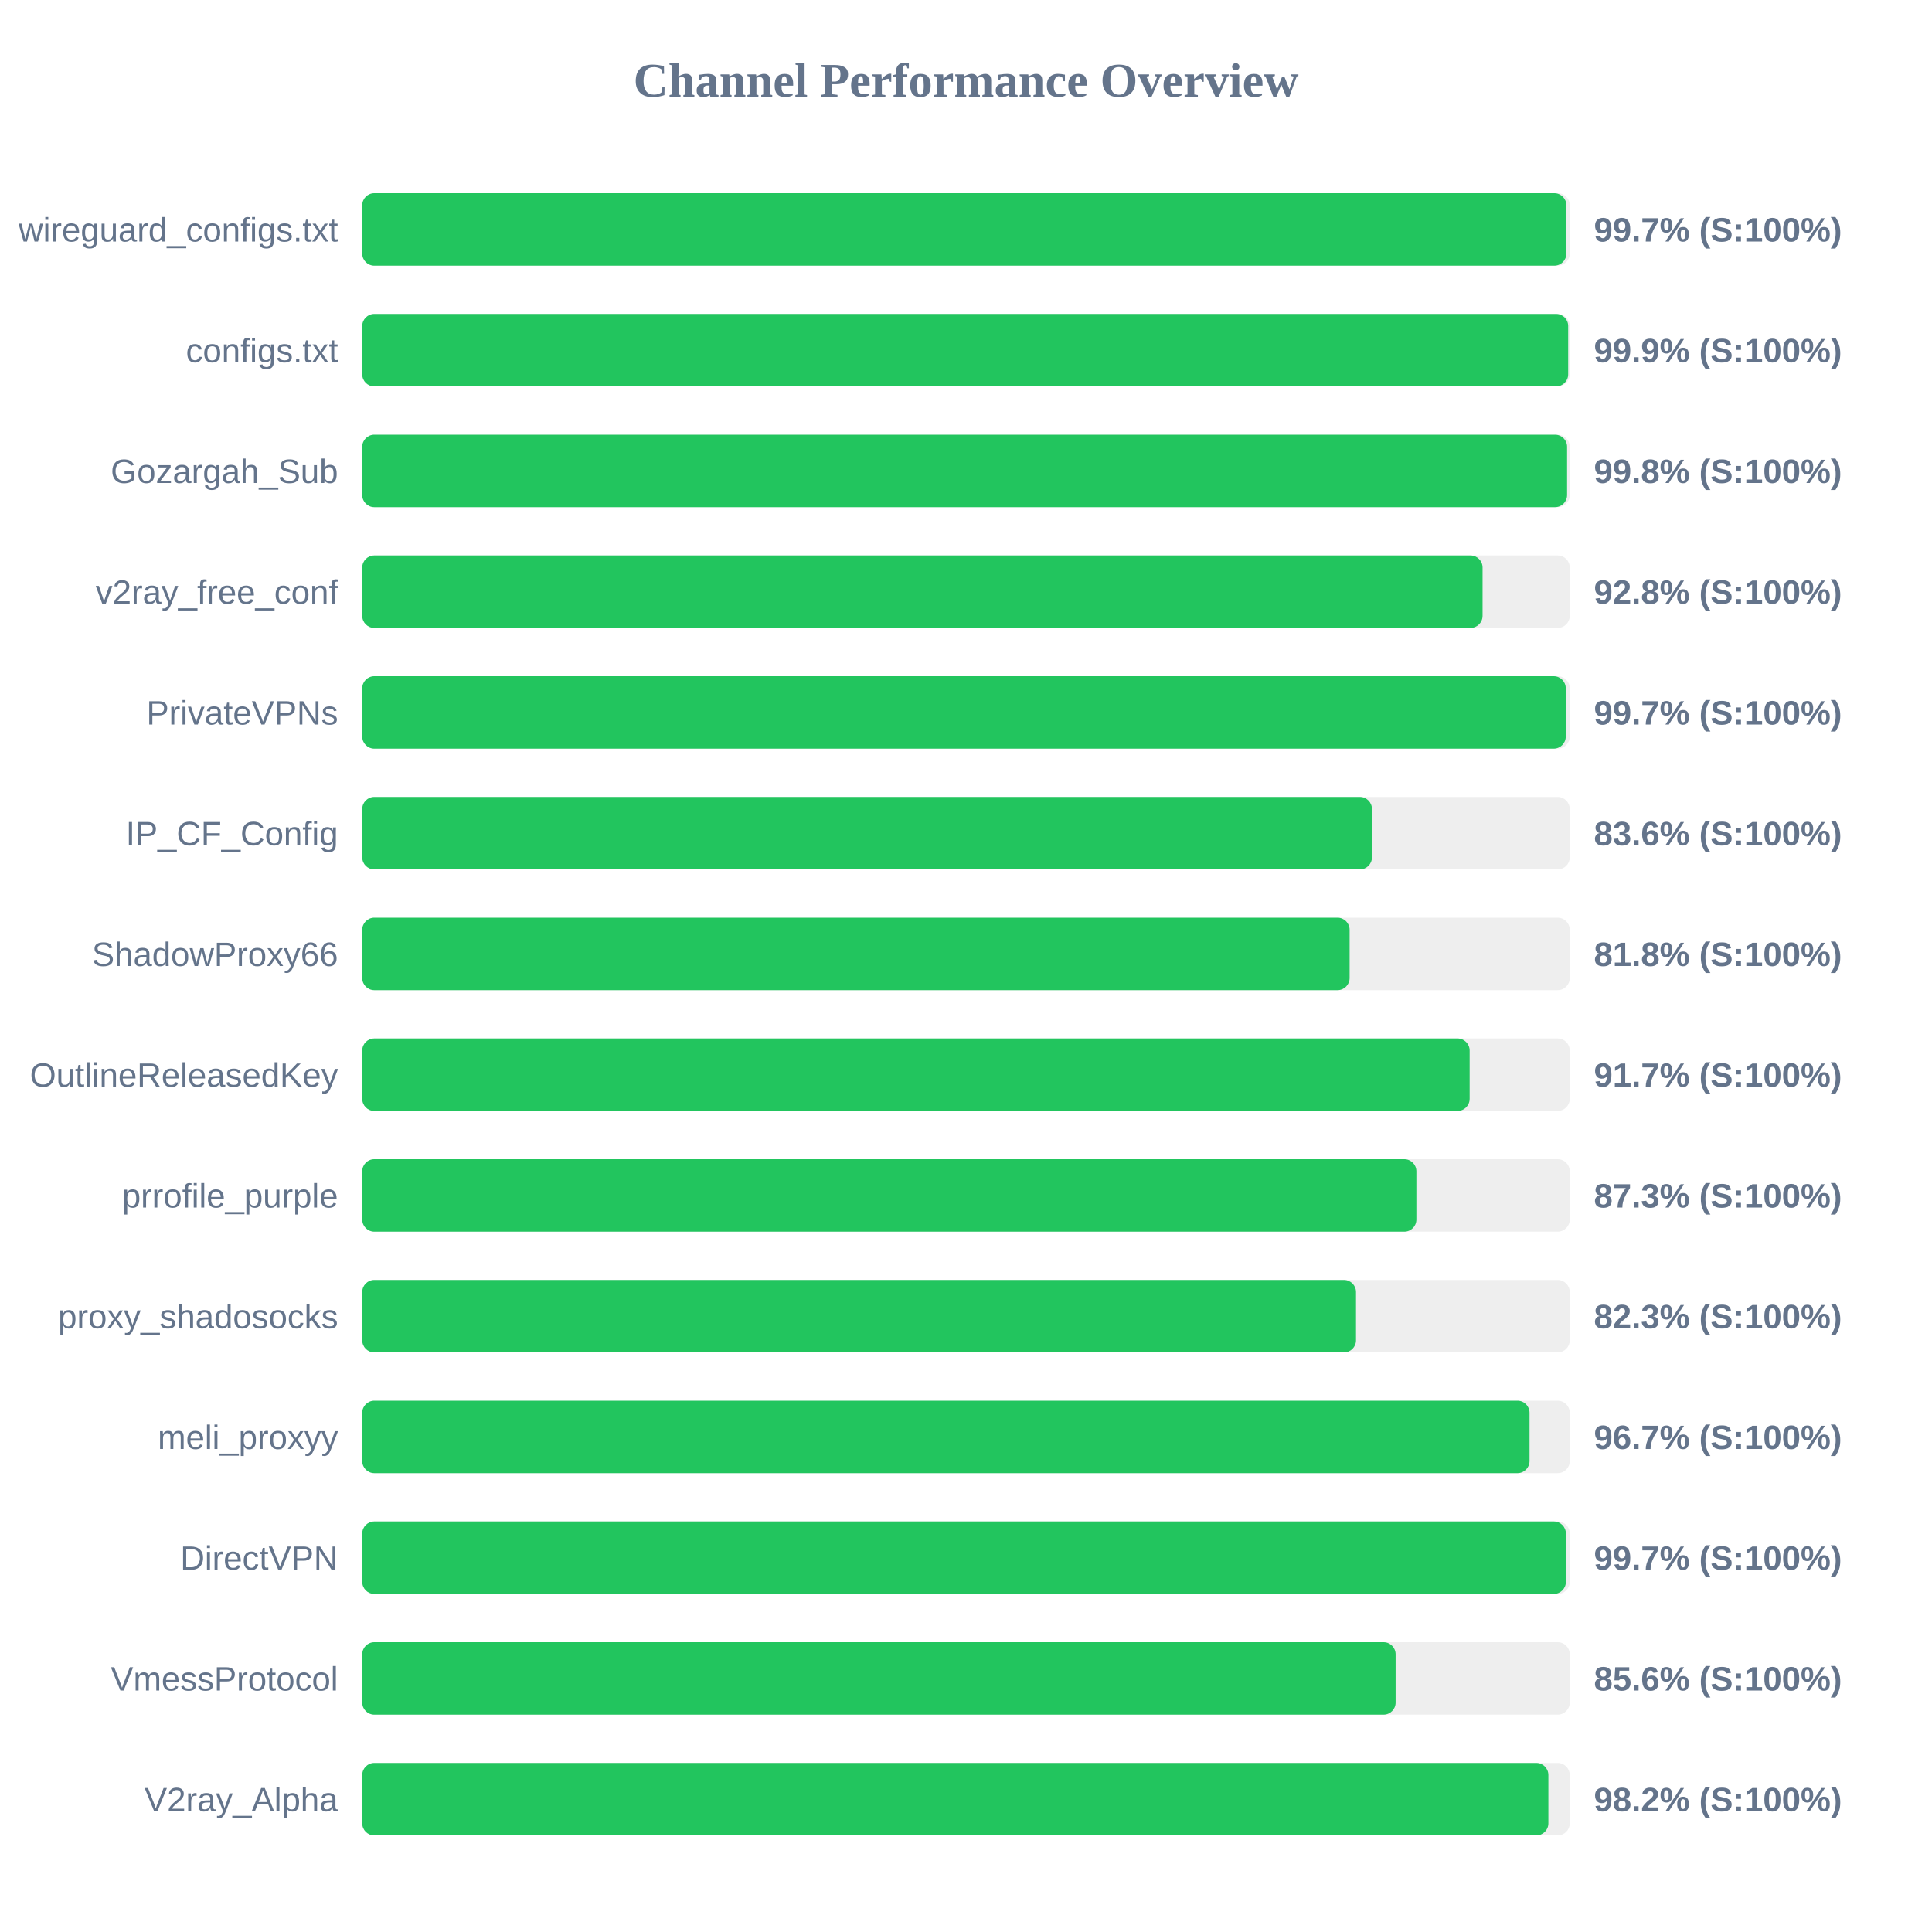
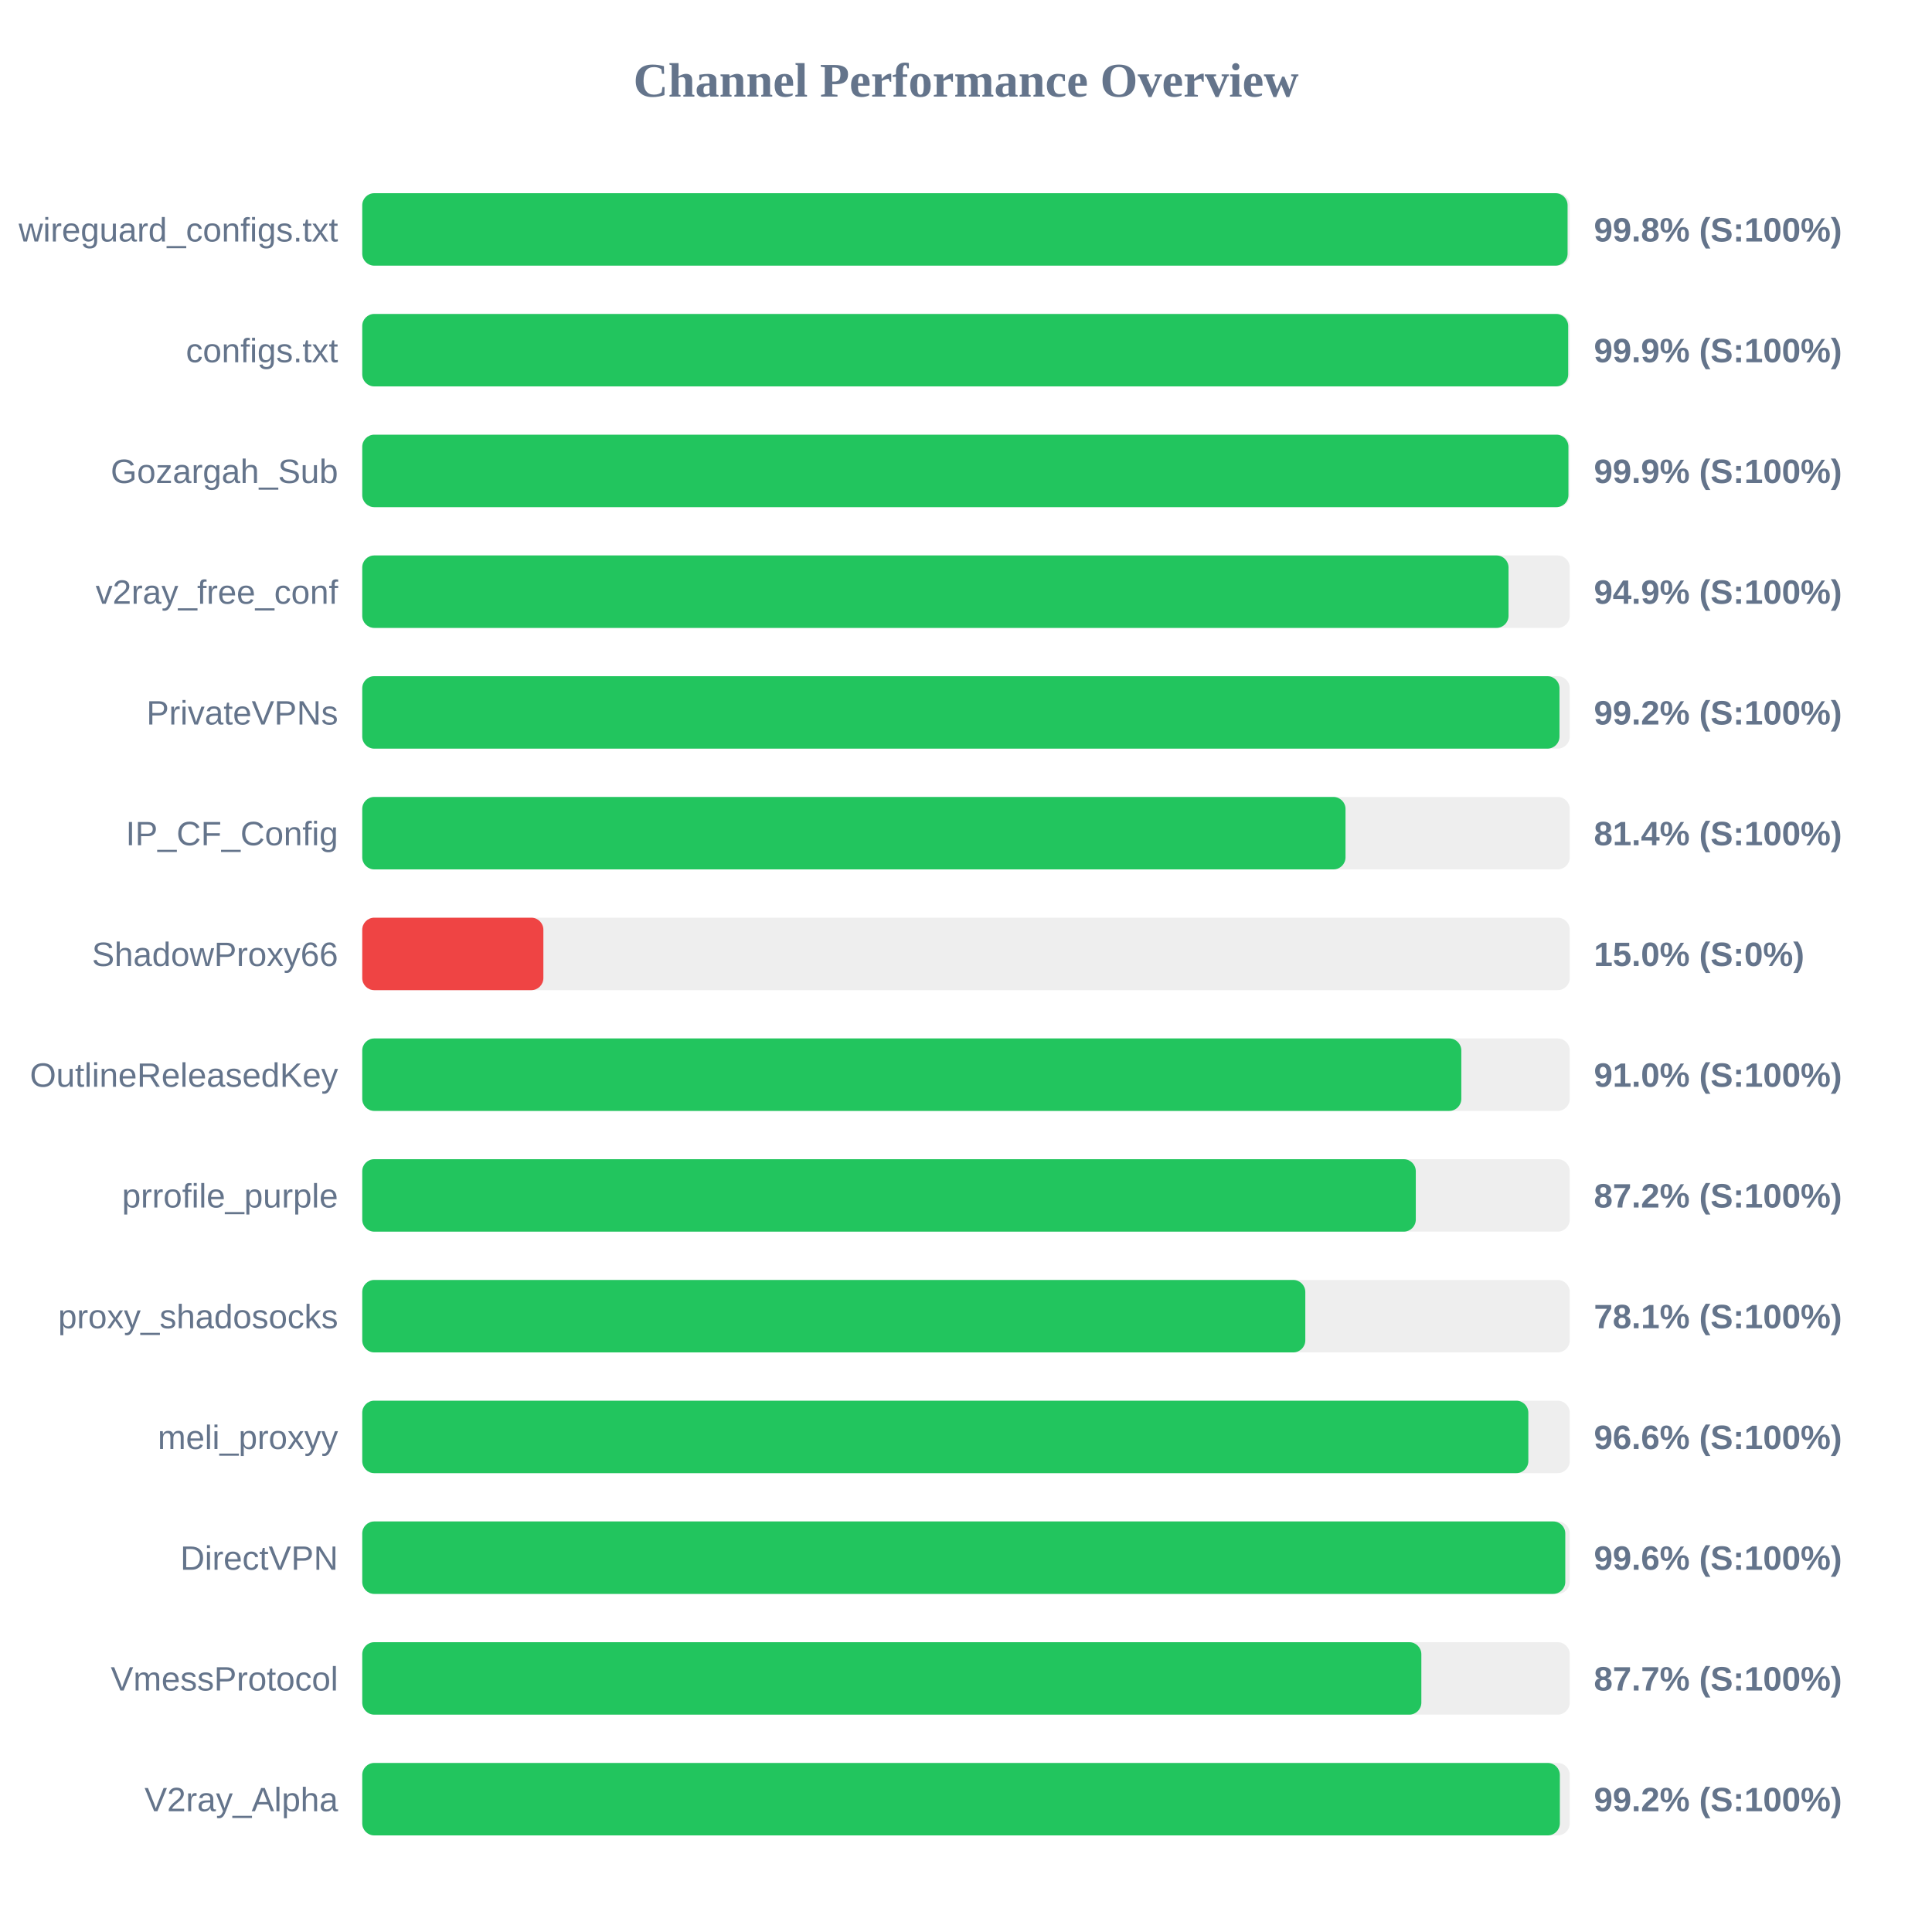
<svg xmlns="http://www.w3.org/2000/svg" width="800" height="800" version="1.1">
  <style>
        .row { font: 14px Arial; fill: #64748b; }
        .score { font: bold 14px Arial; fill: #64748b; }
    </style>
  <text x="400" y="40" text-anchor="middle" font-size="20px" font-weight="bold" fill="#64748b">Channel Performance Overview</text>
  <rect x="150" y="80" width="500" height="30" fill="#eee" rx="5" />
-   <rect x="150" y="80" width="498.6" height="30" fill="#22c55e" rx="5" />
+   <rect x="150" y="80" width="499.1" height="30" fill="#22c55e" rx="5" />
  <text x="140" y="100" text-anchor="end" class="row">wireguard_configs.txt</text>
-   <text x="660" y="100" text-anchor="start" class="score">99.7% (S:100%)</text>
+   <text x="660" y="100" text-anchor="start" class="score">99.8% (S:100%)</text>
  <rect x="150" y="130" width="500" height="30" fill="#eee" rx="5" />
  <rect x="150" y="130" width="499.35" height="30" fill="#22c55e" rx="5" />
  <text x="140" y="150" text-anchor="end" class="row">configs.txt</text>
  <text x="660" y="150" text-anchor="start" class="score">99.9% (S:100%)</text>
  <rect x="150" y="180" width="500" height="30" fill="#eee" rx="5" />
-   <rect x="150" y="180" width="498.9" height="30" fill="#22c55e" rx="5" />
+   <rect x="150" y="180" width="499.45" height="30" fill="#22c55e" rx="5" />
  <text x="140" y="200" text-anchor="end" class="row">Gozargah_Sub</text>
-   <text x="660" y="200" text-anchor="start" class="score">99.8% (S:100%)</text>
+   <text x="660" y="200" text-anchor="start" class="score">99.9% (S:100%)</text>
  <rect x="150" y="230" width="500" height="30" fill="#eee" rx="5" />
-   <rect x="150" y="230" width="463.9" height="30" fill="#22c55e" rx="5" />
+   <rect x="150" y="230" width="474.65" height="30" fill="#22c55e" rx="5" />
  <text x="140" y="250" text-anchor="end" class="row">v2ray_free_conf</text>
-   <text x="660" y="250" text-anchor="start" class="score">92.8% (S:100%)</text>
+   <text x="660" y="250" text-anchor="start" class="score">94.9% (S:100%)</text>
  <rect x="150" y="280" width="500" height="30" fill="#eee" rx="5" />
-   <rect x="150" y="280" width="498.35" height="30" fill="#22c55e" rx="5" />
+   <rect x="150" y="280" width="495.75" height="30" fill="#22c55e" rx="5" />
  <text x="140" y="300" text-anchor="end" class="row">PrivateVPNs</text>
-   <text x="660" y="300" text-anchor="start" class="score">99.7% (S:100%)</text>
+   <text x="660" y="300" text-anchor="start" class="score">99.2% (S:100%)</text>
  <rect x="150" y="330" width="500" height="30" fill="#eee" rx="5" />
-   <rect x="150" y="330" width="418.1" height="30" fill="#22c55e" rx="5" />
+   <rect x="150" y="330" width="407.15" height="30" fill="#22c55e" rx="5" />
  <text x="140" y="350" text-anchor="end" class="row">IP_CF_Config</text>
-   <text x="660" y="350" text-anchor="start" class="score">83.6% (S:100%)</text>
+   <text x="660" y="350" text-anchor="start" class="score">81.4% (S:100%)</text>
  <rect x="150" y="380" width="500" height="30" fill="#eee" rx="5" />
-   <rect x="150" y="380" width="408.85" height="30" fill="#22c55e" rx="5" />
+   <rect x="150" y="380" width="75.0" height="30" fill="#ef4444" rx="5" />
  <text x="140" y="400" text-anchor="end" class="row">ShadowProxy66</text>
-   <text x="660" y="400" text-anchor="start" class="score">81.8% (S:100%)</text>
+   <text x="660" y="400" text-anchor="start" class="score">15.0% (S:0%)</text>
  <rect x="150" y="430" width="500" height="30" fill="#eee" rx="5" />
-   <rect x="150" y="430" width="458.55" height="30" fill="#22c55e" rx="5" />
+   <rect x="150" y="430" width="455.1" height="30" fill="#22c55e" rx="5" />
  <text x="140" y="450" text-anchor="end" class="row">OutlineReleasedKey</text>
-   <text x="660" y="450" text-anchor="start" class="score">91.7% (S:100%)</text>
+   <text x="660" y="450" text-anchor="start" class="score">91.0% (S:100%)</text>
  <rect x="150" y="480" width="500" height="30" fill="#eee" rx="5" />
-   <rect x="150" y="480" width="436.5" height="30" fill="#22c55e" rx="5" />
+   <rect x="150" y="480" width="436.25" height="30" fill="#22c55e" rx="5" />
  <text x="140" y="500" text-anchor="end" class="row">prrofile_purple</text>
-   <text x="660" y="500" text-anchor="start" class="score">87.3% (S:100%)</text>
+   <text x="660" y="500" text-anchor="start" class="score">87.2% (S:100%)</text>
  <rect x="150" y="530" width="500" height="30" fill="#eee" rx="5" />
-   <rect x="150" y="530" width="411.5" height="30" fill="#22c55e" rx="5" />
+   <rect x="150" y="530" width="390.5" height="30" fill="#22c55e" rx="5" />
  <text x="140" y="550" text-anchor="end" class="row">proxy_shadosocks</text>
-   <text x="660" y="550" text-anchor="start" class="score">82.3% (S:100%)</text>
+   <text x="660" y="550" text-anchor="start" class="score">78.1% (S:100%)</text>
  <rect x="150" y="580" width="500" height="30" fill="#eee" rx="5" />
-   <rect x="150" y="580" width="483.35" height="30" fill="#22c55e" rx="5" />
+   <rect x="150" y="580" width="482.85" height="30" fill="#22c55e" rx="5" />
  <text x="140" y="600" text-anchor="end" class="row">meli_proxyy</text>
-   <text x="660" y="600" text-anchor="start" class="score">96.7% (S:100%)</text>
+   <text x="660" y="600" text-anchor="start" class="score">96.6% (S:100%)</text>
  <rect x="150" y="630" width="500" height="30" fill="#eee" rx="5" />
-   <rect x="150" y="630" width="498.4" height="30" fill="#22c55e" rx="5" />
+   <rect x="150" y="630" width="498.15" height="30" fill="#22c55e" rx="5" />
  <text x="140" y="650" text-anchor="end" class="row">DirectVPN</text>
-   <text x="660" y="650" text-anchor="start" class="score">99.7% (S:100%)</text>
+   <text x="660" y="650" text-anchor="start" class="score">99.6% (S:100%)</text>
  <rect x="150" y="680" width="500" height="30" fill="#eee" rx="5" />
-   <rect x="150" y="680" width="427.9" height="30" fill="#22c55e" rx="5" />
+   <rect x="150" y="680" width="438.55" height="30" fill="#22c55e" rx="5" />
  <text x="140" y="700" text-anchor="end" class="row">VmessProtocol</text>
-   <text x="660" y="700" text-anchor="start" class="score">85.6% (S:100%)</text>
+   <text x="660" y="700" text-anchor="start" class="score">87.7% (S:100%)</text>
  <rect x="150" y="730" width="500" height="30" fill="#eee" rx="5" />
-   <rect x="150" y="730" width="491.15" height="30" fill="#22c55e" rx="5" />
+   <rect x="150" y="730" width="495.9" height="30" fill="#22c55e" rx="5" />
  <text x="140" y="750" text-anchor="end" class="row">V2ray_Alpha</text>
-   <text x="660" y="750" text-anchor="start" class="score">98.2% (S:100%)</text>
+   <text x="660" y="750" text-anchor="start" class="score">99.2% (S:100%)</text>
</svg>
